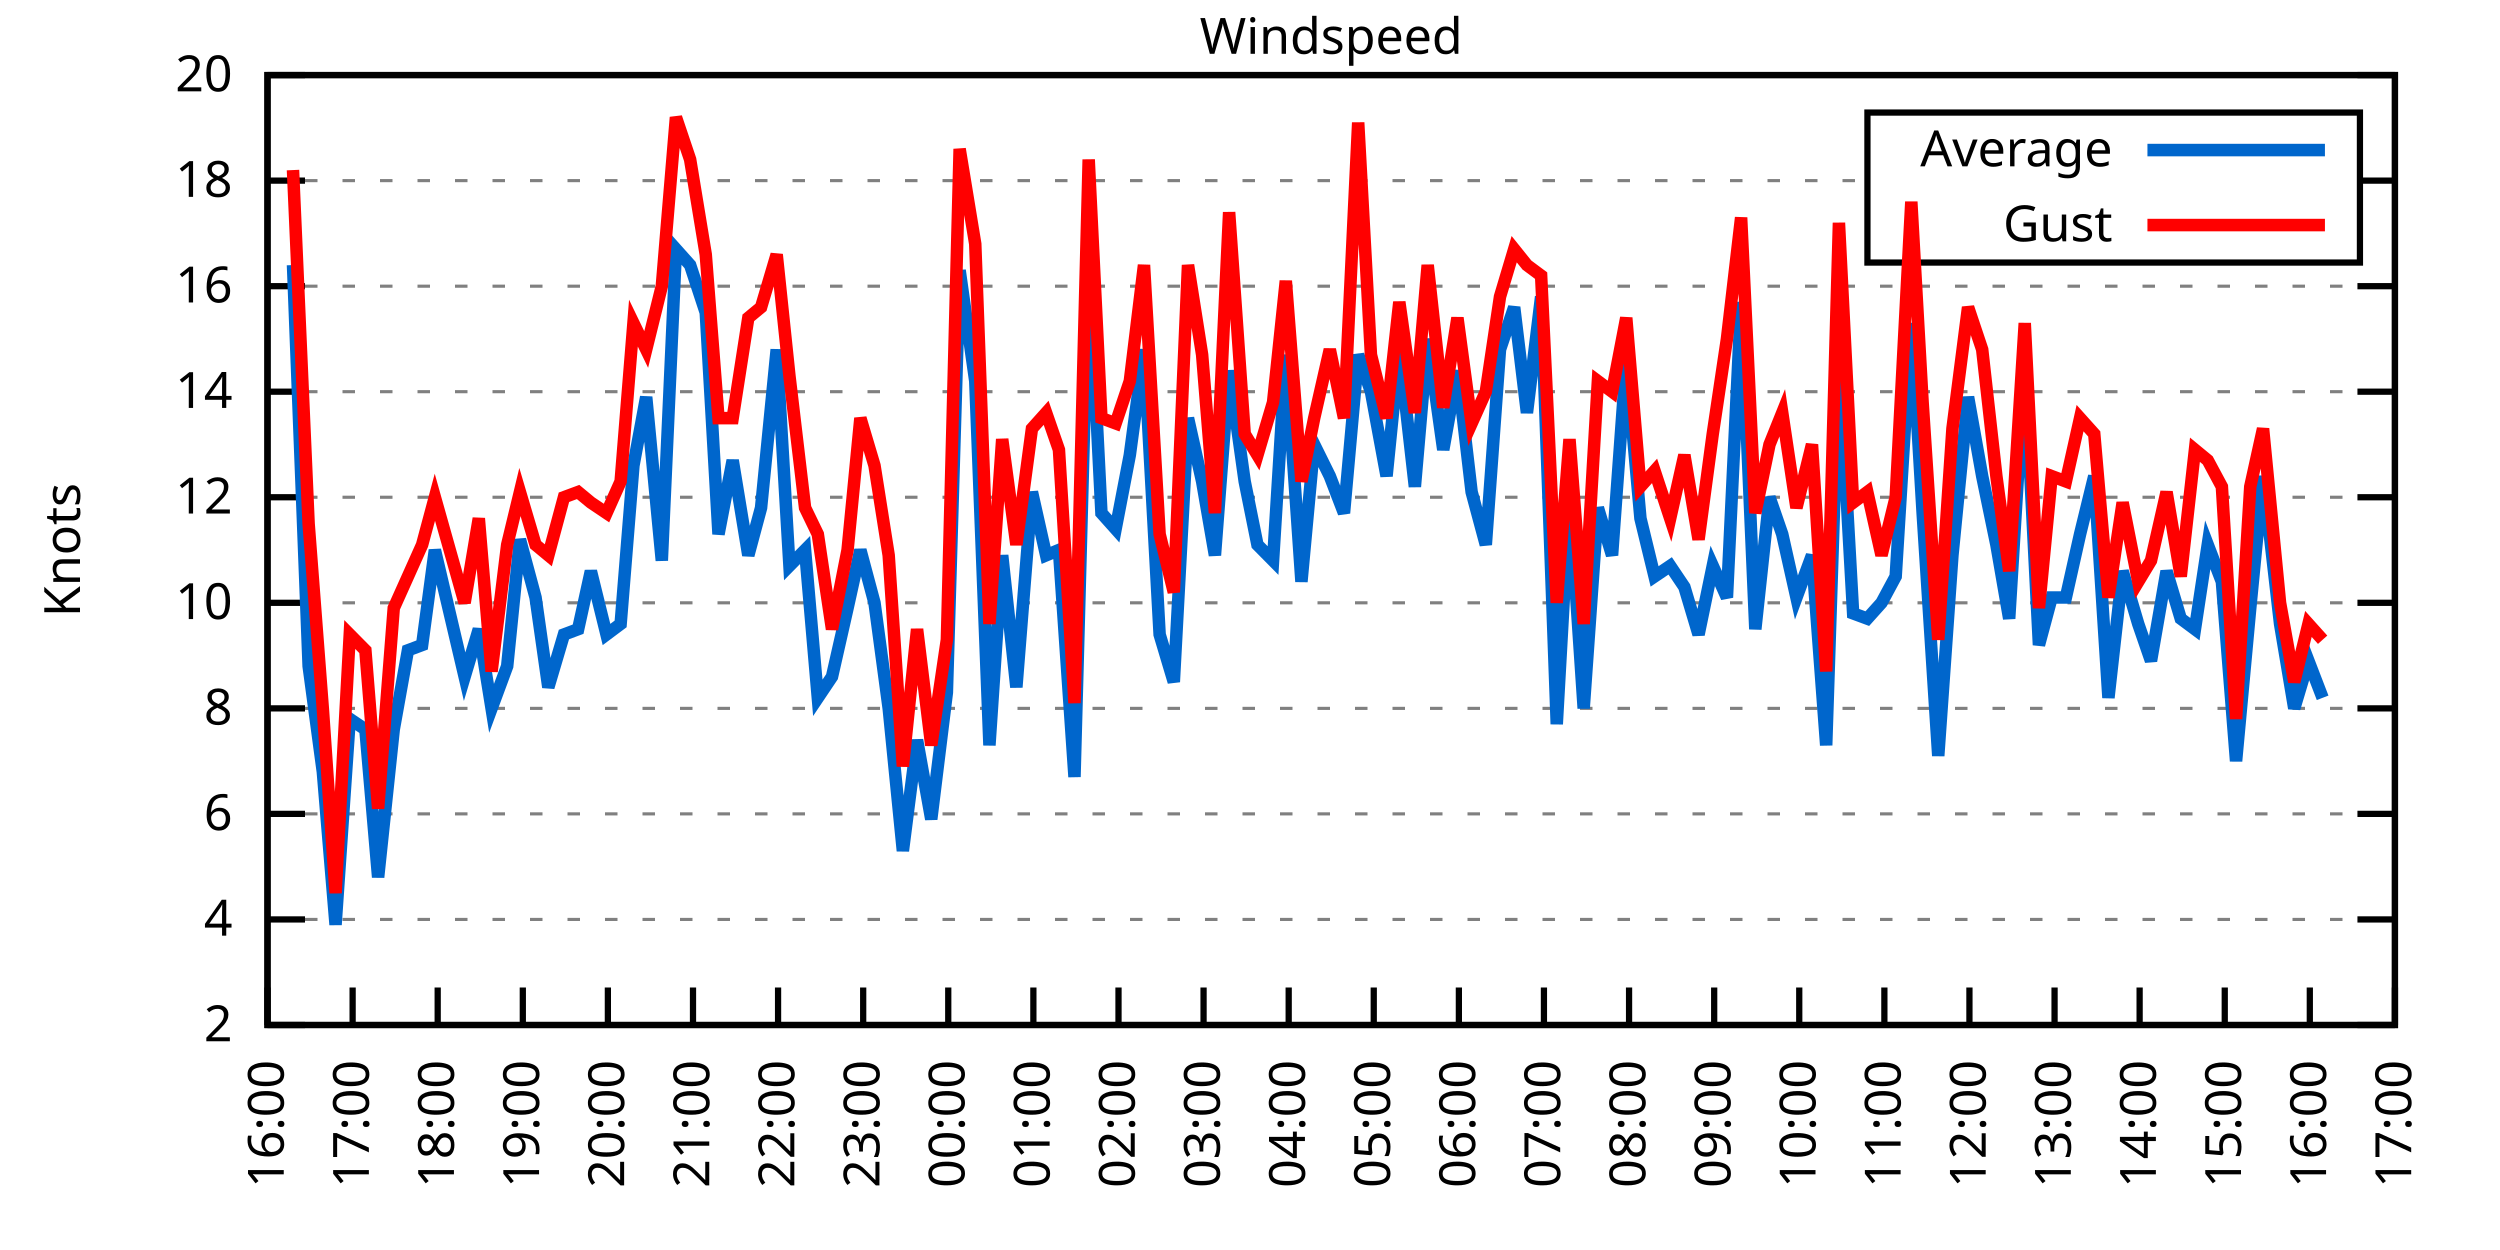
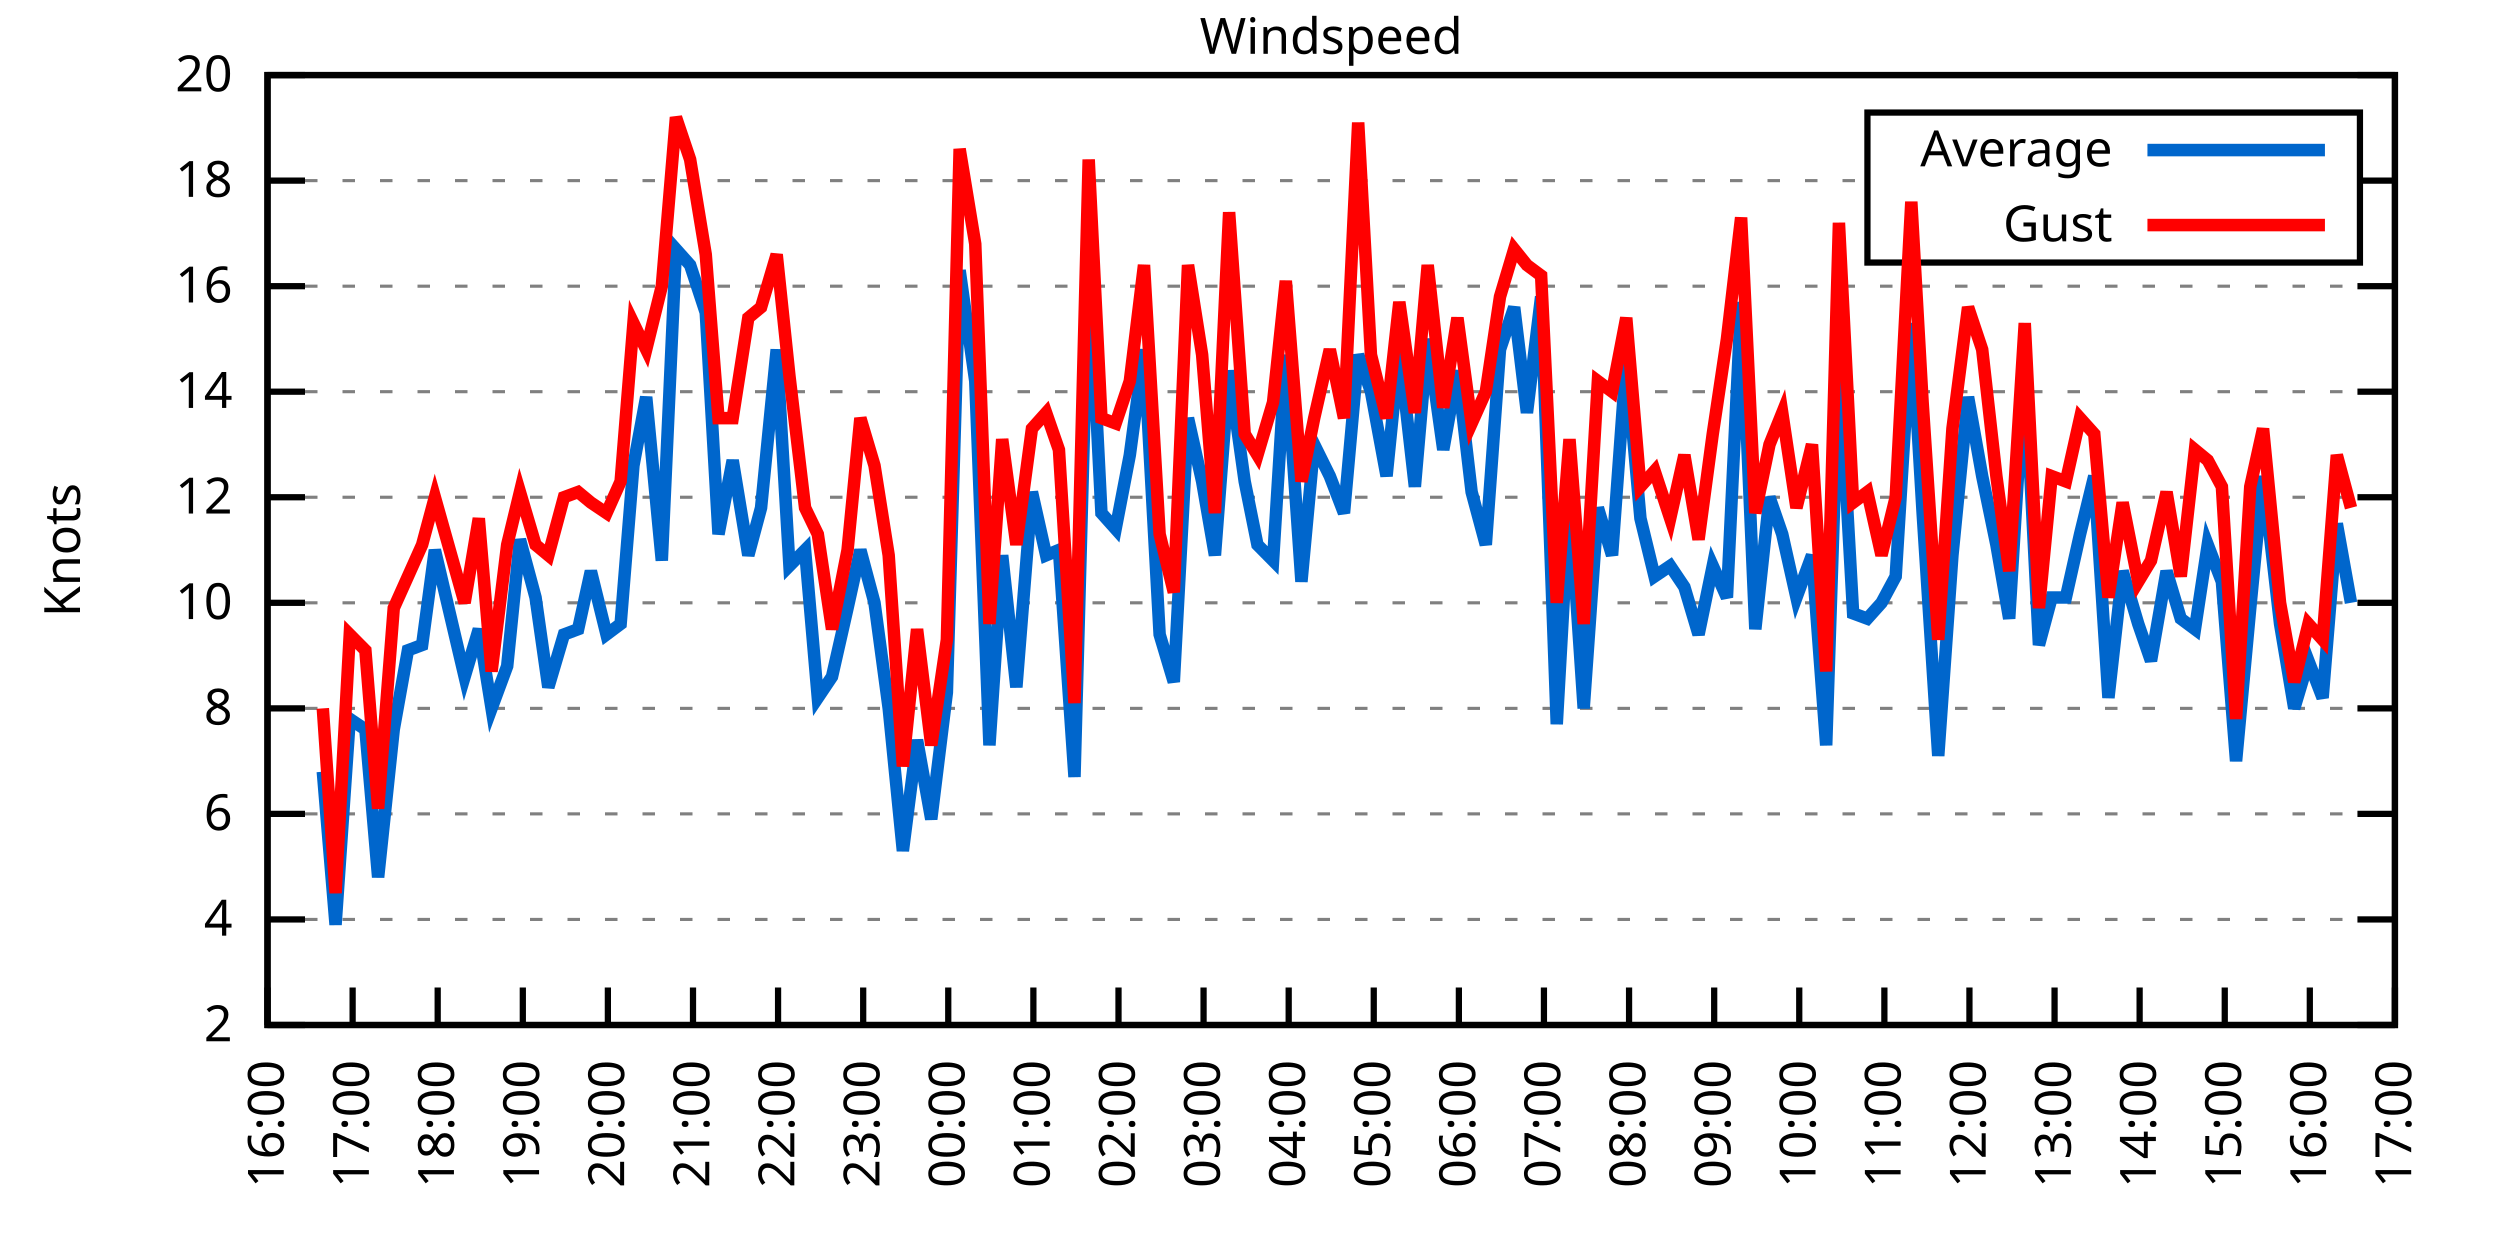
<svg xmlns="http://www.w3.org/2000/svg" xmlns:xlink="http://www.w3.org/1999/xlink" width="400" height="200" viewBox="0 0 400 200">
  <g id="gnuplot_canvas">
    <rect x="0" y="0" width="400" height="200" fill="none" />
    <defs>
      <circle id="gpDot" r="0.5" stroke-width="0.5" stroke="currentColor" />
      <path id="gpPt0" stroke-width="0.333" stroke="currentColor" d="M-1,0 h2 M0,-1 v2" />
      <path id="gpPt1" stroke-width="0.333" stroke="currentColor" d="M-1,-1 L1,1 M1,-1 L-1,1" />
      <path id="gpPt2" stroke-width="0.333" stroke="currentColor" d="M-1,0 L1,0 M0,-1 L0,1 M-1,-1 L1,1 M-1,1 L1,-1" />
      <rect id="gpPt3" stroke-width="0.333" stroke="currentColor" x="-1" y="-1" width="2" height="2" />
      <rect id="gpPt4" stroke-width="0.333" stroke="currentColor" fill="currentColor" x="-1" y="-1" width="2" height="2" />
      <circle id="gpPt5" stroke-width="0.333" stroke="currentColor" cx="0" cy="0" r="1" />
      <use xlink:href="#gpPt5" id="gpPt6" fill="currentColor" stroke="none" />
      <path id="gpPt7" stroke-width="0.333" stroke="currentColor" d="M0,-1.33 L-1.33,0.67 L1.33,0.67 z" />
      <use xlink:href="#gpPt7" id="gpPt8" fill="currentColor" stroke="none" />
      <use xlink:href="#gpPt7" id="gpPt9" stroke="currentColor" transform="rotate(180)" />
      <use xlink:href="#gpPt9" id="gpPt10" fill="currentColor" stroke="none" />
      <use xlink:href="#gpPt3" id="gpPt11" stroke="currentColor" transform="rotate(45)" />
      <use xlink:href="#gpPt11" id="gpPt12" fill="currentColor" stroke="none" />
      <path id="gpPt13" stroke-width="0.333" stroke="currentColor" d="M0,1.330 L1.265,0.411 L0.782,-1.067 L-0.782,-1.076 L-1.265,0.411 z" />
      <use xlink:href="#gpPt13" id="gpPt14" fill="currentColor" stroke="none" />
      <filter id="textbox" filterUnits="objectBoundingBox" x="0" y="0" height="1" width="1">
        <feFlood flood-color="white" flood-opacity="1" result="bgnd" />
        <feComposite in="SourceGraphic" in2="bgnd" operator="atop" />
      </filter>
      <filter id="greybox" filterUnits="objectBoundingBox" x="0" y="0" height="1" width="1">
        <feFlood flood-color="lightgrey" flood-opacity="1" result="grey" />
        <feComposite in="SourceGraphic" in2="grey" operator="atop" />
      </filter>
    </defs>
    <g fill="none" color="white" stroke="currentColor" stroke-width="1.00" stroke-linecap="butt" stroke-linejoin="miter">
</g>
    <g fill="none" color="black" stroke="currentColor" stroke-width="1.00" stroke-linecap="butt" stroke-linejoin="miter">
      <g stroke="none" shape-rendering="crispEdges">
        <polygon fill="rgb(255, 255, 255)" points="42.80,164.00 383.18,164.00 383.18,12.02 42.80,12.02 " />
      </g>
    </g>
    <g fill="none" color="black" stroke="currentColor" stroke-width="1.00" stroke-linecap="butt" stroke-linejoin="miter">
</g>
    <g fill="none" color="black" stroke="black" stroke-width="0.50" stroke-linecap="butt" stroke-linejoin="miter">
</g>
    <g fill="none" color="gray" stroke="currentColor" stroke-width="0.50" stroke-linecap="butt" stroke-linejoin="miter">
      <path stroke="gray" stroke-dasharray="2,4" class="gridline" d="M42.80,164.00 L383.19,164.00  " />
    </g>
    <g fill="none" color="gray" stroke="gray" stroke-width="1.00" stroke-linecap="butt" stroke-linejoin="miter">
</g>
    <g fill="none" color="black" stroke="currentColor" stroke-width="1.00" stroke-linecap="butt" stroke-linejoin="miter">
      <path stroke="black" d="M42.80,164.00 L48.80,164.00 M383.19,164.00 L377.19,164.00  " />
      <g transform="translate(37.20,166.60)" stroke="none" fill="black" font-family="Sans" font-size="8.00" text-anchor="end">
        <text>
          <tspan font-family="Sans"> 2</tspan>
        </text>
      </g>
    </g>
    <g fill="none" color="black" stroke="currentColor" stroke-width="1.00" stroke-linecap="butt" stroke-linejoin="miter">
</g>
    <g fill="none" color="black" stroke="black" stroke-width="0.50" stroke-linecap="butt" stroke-linejoin="miter">
</g>
    <g fill="none" color="gray" stroke="currentColor" stroke-width="0.50" stroke-linecap="butt" stroke-linejoin="miter">
      <path stroke="gray" stroke-dasharray="2,4" class="gridline" d="M42.80,147.11 L383.19,147.11  " />
    </g>
    <g fill="none" color="gray" stroke="gray" stroke-width="1.00" stroke-linecap="butt" stroke-linejoin="miter">
</g>
    <g fill="none" color="black" stroke="currentColor" stroke-width="1.00" stroke-linecap="butt" stroke-linejoin="miter">
      <path stroke="black" d="M42.80,147.11 L48.80,147.11 M383.19,147.11 L377.19,147.11  " />
      <g transform="translate(37.20,149.71)" stroke="none" fill="black" font-family="Sans" font-size="8.00" text-anchor="end">
        <text>
          <tspan font-family="Sans"> 4</tspan>
        </text>
      </g>
    </g>
    <g fill="none" color="black" stroke="currentColor" stroke-width="1.00" stroke-linecap="butt" stroke-linejoin="miter">
</g>
    <g fill="none" color="black" stroke="black" stroke-width="0.50" stroke-linecap="butt" stroke-linejoin="miter">
</g>
    <g fill="none" color="gray" stroke="currentColor" stroke-width="0.50" stroke-linecap="butt" stroke-linejoin="miter">
      <path stroke="gray" stroke-dasharray="2,4" class="gridline" d="M42.80,130.22 L383.19,130.22  " />
    </g>
    <g fill="none" color="gray" stroke="gray" stroke-width="1.00" stroke-linecap="butt" stroke-linejoin="miter">
</g>
    <g fill="none" color="black" stroke="currentColor" stroke-width="1.00" stroke-linecap="butt" stroke-linejoin="miter">
      <path stroke="black" d="M42.80,130.22 L48.80,130.22 M383.19,130.22 L377.19,130.22  " />
      <g transform="translate(37.20,132.82)" stroke="none" fill="black" font-family="Sans" font-size="8.00" text-anchor="end">
        <text>
          <tspan font-family="Sans"> 6</tspan>
        </text>
      </g>
    </g>
    <g fill="none" color="black" stroke="currentColor" stroke-width="1.00" stroke-linecap="butt" stroke-linejoin="miter">
</g>
    <g fill="none" color="black" stroke="black" stroke-width="0.50" stroke-linecap="butt" stroke-linejoin="miter">
</g>
    <g fill="none" color="gray" stroke="currentColor" stroke-width="0.50" stroke-linecap="butt" stroke-linejoin="miter">
      <path stroke="gray" stroke-dasharray="2,4" class="gridline" d="M42.80,113.34 L383.19,113.34  " />
    </g>
    <g fill="none" color="gray" stroke="gray" stroke-width="1.00" stroke-linecap="butt" stroke-linejoin="miter">
</g>
    <g fill="none" color="black" stroke="currentColor" stroke-width="1.00" stroke-linecap="butt" stroke-linejoin="miter">
      <path stroke="black" d="M42.80,113.34 L48.80,113.34 M383.19,113.34 L377.19,113.34  " />
      <g transform="translate(37.20,115.94)" stroke="none" fill="black" font-family="Sans" font-size="8.00" text-anchor="end">
        <text>
          <tspan font-family="Sans"> 8</tspan>
        </text>
      </g>
    </g>
    <g fill="none" color="black" stroke="currentColor" stroke-width="1.00" stroke-linecap="butt" stroke-linejoin="miter">
</g>
    <g fill="none" color="black" stroke="black" stroke-width="0.50" stroke-linecap="butt" stroke-linejoin="miter">
</g>
    <g fill="none" color="gray" stroke="currentColor" stroke-width="0.50" stroke-linecap="butt" stroke-linejoin="miter">
      <path stroke="gray" stroke-dasharray="2,4" class="gridline" d="M42.80,96.45 L383.19,96.45  " />
    </g>
    <g fill="none" color="gray" stroke="gray" stroke-width="1.00" stroke-linecap="butt" stroke-linejoin="miter">
</g>
    <g fill="none" color="black" stroke="currentColor" stroke-width="1.00" stroke-linecap="butt" stroke-linejoin="miter">
      <path stroke="black" d="M42.80,96.45 L48.80,96.45 M383.19,96.45 L377.19,96.45  " />
      <g transform="translate(37.20,99.05)" stroke="none" fill="black" font-family="Sans" font-size="8.00" text-anchor="end">
        <text>
          <tspan font-family="Sans"> 10</tspan>
        </text>
      </g>
    </g>
    <g fill="none" color="black" stroke="currentColor" stroke-width="1.00" stroke-linecap="butt" stroke-linejoin="miter">
</g>
    <g fill="none" color="black" stroke="black" stroke-width="0.50" stroke-linecap="butt" stroke-linejoin="miter">
</g>
    <g fill="none" color="gray" stroke="currentColor" stroke-width="0.50" stroke-linecap="butt" stroke-linejoin="miter">
      <path stroke="gray" stroke-dasharray="2,4" class="gridline" d="M42.80,79.56 L383.19,79.56  " />
    </g>
    <g fill="none" color="gray" stroke="gray" stroke-width="1.00" stroke-linecap="butt" stroke-linejoin="miter">
</g>
    <g fill="none" color="black" stroke="currentColor" stroke-width="1.00" stroke-linecap="butt" stroke-linejoin="miter">
      <path stroke="black" d="M42.80,79.56 L48.80,79.56 M383.19,79.56 L377.19,79.56  " />
      <g transform="translate(37.20,82.16)" stroke="none" fill="black" font-family="Sans" font-size="8.00" text-anchor="end">
        <text>
          <tspan font-family="Sans"> 12</tspan>
        </text>
      </g>
    </g>
    <g fill="none" color="black" stroke="currentColor" stroke-width="1.00" stroke-linecap="butt" stroke-linejoin="miter">
</g>
    <g fill="none" color="black" stroke="black" stroke-width="0.50" stroke-linecap="butt" stroke-linejoin="miter">
</g>
    <g fill="none" color="gray" stroke="currentColor" stroke-width="0.50" stroke-linecap="butt" stroke-linejoin="miter">
      <path stroke="gray" stroke-dasharray="2,4" class="gridline" d="M42.80,62.67 L383.19,62.67  " />
    </g>
    <g fill="none" color="gray" stroke="gray" stroke-width="1.00" stroke-linecap="butt" stroke-linejoin="miter">
</g>
    <g fill="none" color="black" stroke="currentColor" stroke-width="1.00" stroke-linecap="butt" stroke-linejoin="miter">
      <path stroke="black" d="M42.80,62.67 L48.80,62.67 M383.19,62.67 L377.19,62.67  " />
      <g transform="translate(37.20,65.27)" stroke="none" fill="black" font-family="Sans" font-size="8.00" text-anchor="end">
        <text>
          <tspan font-family="Sans"> 14</tspan>
        </text>
      </g>
    </g>
    <g fill="none" color="black" stroke="currentColor" stroke-width="1.00" stroke-linecap="butt" stroke-linejoin="miter">
</g>
    <g fill="none" color="black" stroke="black" stroke-width="0.50" stroke-linecap="butt" stroke-linejoin="miter">
</g>
    <g fill="none" color="gray" stroke="currentColor" stroke-width="0.50" stroke-linecap="butt" stroke-linejoin="miter">
      <path stroke="gray" stroke-dasharray="2,4" class="gridline" d="M42.80,45.79 L383.19,45.79  " />
    </g>
    <g fill="none" color="gray" stroke="gray" stroke-width="1.00" stroke-linecap="butt" stroke-linejoin="miter">
</g>
    <g fill="none" color="black" stroke="currentColor" stroke-width="1.00" stroke-linecap="butt" stroke-linejoin="miter">
      <path stroke="black" d="M42.80,45.79 L48.80,45.79 M383.19,45.79 L377.19,45.79  " />
      <g transform="translate(37.20,48.39)" stroke="none" fill="black" font-family="Sans" font-size="8.00" text-anchor="end">
        <text>
          <tspan font-family="Sans"> 16</tspan>
        </text>
      </g>
    </g>
    <g fill="none" color="black" stroke="currentColor" stroke-width="1.00" stroke-linecap="butt" stroke-linejoin="miter">
</g>
    <g fill="none" color="black" stroke="black" stroke-width="0.50" stroke-linecap="butt" stroke-linejoin="miter">
</g>
    <g fill="none" color="gray" stroke="currentColor" stroke-width="0.50" stroke-linecap="butt" stroke-linejoin="miter">
      <path stroke="gray" stroke-dasharray="2,4" class="gridline" d="M42.80,28.90 L298.79,28.90 M377.59,28.90 L383.19,28.90  " />
    </g>
    <g fill="none" color="gray" stroke="gray" stroke-width="1.00" stroke-linecap="butt" stroke-linejoin="miter">
</g>
    <g fill="none" color="black" stroke="currentColor" stroke-width="1.00" stroke-linecap="butt" stroke-linejoin="miter">
      <path stroke="black" d="M42.80,28.90 L48.80,28.90 M383.19,28.90 L377.19,28.90  " />
      <g transform="translate(37.20,31.50)" stroke="none" fill="black" font-family="Sans" font-size="8.00" text-anchor="end">
        <text>
          <tspan font-family="Sans"> 18</tspan>
        </text>
      </g>
    </g>
    <g fill="none" color="black" stroke="currentColor" stroke-width="1.00" stroke-linecap="butt" stroke-linejoin="miter">
</g>
    <g fill="none" color="black" stroke="black" stroke-width="0.50" stroke-linecap="butt" stroke-linejoin="miter">
</g>
    <g fill="none" color="gray" stroke="currentColor" stroke-width="0.50" stroke-linecap="butt" stroke-linejoin="miter">
      <path stroke="gray" stroke-dasharray="2,4" class="gridline" d="M42.80,12.01 L383.19,12.01  " />
    </g>
    <g fill="none" color="gray" stroke="gray" stroke-width="1.00" stroke-linecap="butt" stroke-linejoin="miter">
</g>
    <g fill="none" color="black" stroke="currentColor" stroke-width="1.00" stroke-linecap="butt" stroke-linejoin="miter">
      <path stroke="black" d="M42.80,12.01 L48.80,12.01 M383.19,12.01 L377.19,12.01  " />
      <g transform="translate(37.20,14.61)" stroke="none" fill="black" font-family="Sans" font-size="8.00" text-anchor="end">
        <text>
          <tspan font-family="Sans"> 20</tspan>
        </text>
      </g>
    </g>
    <g fill="none" color="black" stroke="currentColor" stroke-width="1.00" stroke-linecap="butt" stroke-linejoin="miter">
      <path stroke="black" d="M42.80,164.00 L42.80,158.00  " />
      <g transform="translate(45.40,169.60) rotate(270.00)" stroke="none" fill="black" font-family="Sans" font-size="8.00" text-anchor="end">
        <text>
          <tspan font-family="Sans">16:00</tspan>
        </text>
      </g>
    </g>
    <g fill="none" color="black" stroke="currentColor" stroke-width="1.00" stroke-linecap="butt" stroke-linejoin="miter">
      <path stroke="black" d="M56.42,164.00 L56.42,158.00  " />
      <g transform="translate(59.02,169.60) rotate(270.00)" stroke="none" fill="black" font-family="Sans" font-size="8.00" text-anchor="end">
        <text>
          <tspan font-family="Sans">17:00</tspan>
        </text>
      </g>
    </g>
    <g fill="none" color="black" stroke="currentColor" stroke-width="1.00" stroke-linecap="butt" stroke-linejoin="miter">
      <path stroke="black" d="M70.03,164.00 L70.03,158.00  " />
      <g transform="translate(72.63,169.60) rotate(270.00)" stroke="none" fill="black" font-family="Sans" font-size="8.00" text-anchor="end">
        <text>
          <tspan font-family="Sans">18:00</tspan>
        </text>
      </g>
    </g>
    <g fill="none" color="black" stroke="currentColor" stroke-width="1.00" stroke-linecap="butt" stroke-linejoin="miter">
      <path stroke="black" d="M83.65,164.00 L83.65,158.00  " />
      <g transform="translate(86.25,169.60) rotate(270.00)" stroke="none" fill="black" font-family="Sans" font-size="8.00" text-anchor="end">
        <text>
          <tspan font-family="Sans">19:00</tspan>
        </text>
      </g>
    </g>
    <g fill="none" color="black" stroke="currentColor" stroke-width="1.00" stroke-linecap="butt" stroke-linejoin="miter">
      <path stroke="black" d="M97.26,164.00 L97.26,158.00  " />
      <g transform="translate(99.86,169.60) rotate(270.00)" stroke="none" fill="black" font-family="Sans" font-size="8.00" text-anchor="end">
        <text>
          <tspan font-family="Sans">20:00</tspan>
        </text>
      </g>
    </g>
    <g fill="none" color="black" stroke="currentColor" stroke-width="1.00" stroke-linecap="butt" stroke-linejoin="miter">
      <path stroke="black" d="M110.88,164.00 L110.88,158.00  " />
      <g transform="translate(113.48,169.60) rotate(270.00)" stroke="none" fill="black" font-family="Sans" font-size="8.00" text-anchor="end">
        <text>
          <tspan font-family="Sans">21:00</tspan>
        </text>
      </g>
    </g>
    <g fill="none" color="black" stroke="currentColor" stroke-width="1.00" stroke-linecap="butt" stroke-linejoin="miter">
      <path stroke="black" d="M124.49,164.00 L124.49,158.00  " />
      <g transform="translate(127.09,169.60) rotate(270.00)" stroke="none" fill="black" font-family="Sans" font-size="8.00" text-anchor="end">
        <text>
          <tspan font-family="Sans">22:00</tspan>
        </text>
      </g>
    </g>
    <g fill="none" color="black" stroke="currentColor" stroke-width="1.00" stroke-linecap="butt" stroke-linejoin="miter">
      <path stroke="black" d="M138.11,164.00 L138.11,158.00  " />
      <g transform="translate(140.71,169.60) rotate(270.00)" stroke="none" fill="black" font-family="Sans" font-size="8.00" text-anchor="end">
        <text>
          <tspan font-family="Sans">23:00</tspan>
        </text>
      </g>
    </g>
    <g fill="none" color="black" stroke="currentColor" stroke-width="1.00" stroke-linecap="butt" stroke-linejoin="miter">
      <path stroke="black" d="M151.72,164.00 L151.72,158.00  " />
      <g transform="translate(154.32,169.60) rotate(270.00)" stroke="none" fill="black" font-family="Sans" font-size="8.00" text-anchor="end">
        <text>
          <tspan font-family="Sans">00:00</tspan>
        </text>
      </g>
    </g>
    <g fill="none" color="black" stroke="currentColor" stroke-width="1.00" stroke-linecap="butt" stroke-linejoin="miter">
      <path stroke="black" d="M165.34,164.00 L165.34,158.00  " />
      <g transform="translate(167.94,169.60) rotate(270.00)" stroke="none" fill="black" font-family="Sans" font-size="8.00" text-anchor="end">
        <text>
          <tspan font-family="Sans">01:00</tspan>
        </text>
      </g>
    </g>
    <g fill="none" color="black" stroke="currentColor" stroke-width="1.00" stroke-linecap="butt" stroke-linejoin="miter">
      <path stroke="black" d="M178.96,164.00 L178.96,158.00  " />
      <g transform="translate(181.56,169.60) rotate(270.00)" stroke="none" fill="black" font-family="Sans" font-size="8.00" text-anchor="end">
        <text>
          <tspan font-family="Sans">02:00</tspan>
        </text>
      </g>
    </g>
    <g fill="none" color="black" stroke="currentColor" stroke-width="1.00" stroke-linecap="butt" stroke-linejoin="miter">
      <path stroke="black" d="M192.57,164.00 L192.57,158.00  " />
      <g transform="translate(195.17,169.60) rotate(270.00)" stroke="none" fill="black" font-family="Sans" font-size="8.00" text-anchor="end">
        <text>
          <tspan font-family="Sans">03:00</tspan>
        </text>
      </g>
    </g>
    <g fill="none" color="black" stroke="currentColor" stroke-width="1.00" stroke-linecap="butt" stroke-linejoin="miter">
      <path stroke="black" d="M206.19,164.00 L206.19,158.00  " />
      <g transform="translate(208.79,169.60) rotate(270.00)" stroke="none" fill="black" font-family="Sans" font-size="8.00" text-anchor="end">
        <text>
          <tspan font-family="Sans">04:00</tspan>
        </text>
      </g>
    </g>
    <g fill="none" color="black" stroke="currentColor" stroke-width="1.00" stroke-linecap="butt" stroke-linejoin="miter">
      <path stroke="black" d="M219.80,164.00 L219.80,158.00  " />
      <g transform="translate(222.40,169.60) rotate(270.00)" stroke="none" fill="black" font-family="Sans" font-size="8.00" text-anchor="end">
        <text>
          <tspan font-family="Sans">05:00</tspan>
        </text>
      </g>
    </g>
    <g fill="none" color="black" stroke="currentColor" stroke-width="1.00" stroke-linecap="butt" stroke-linejoin="miter">
      <path stroke="black" d="M233.42,164.00 L233.42,158.00  " />
      <g transform="translate(236.02,169.60) rotate(270.00)" stroke="none" fill="black" font-family="Sans" font-size="8.00" text-anchor="end">
        <text>
          <tspan font-family="Sans">06:00</tspan>
        </text>
      </g>
    </g>
    <g fill="none" color="black" stroke="currentColor" stroke-width="1.00" stroke-linecap="butt" stroke-linejoin="miter">
      <path stroke="black" d="M247.03,164.00 L247.03,158.00  " />
      <g transform="translate(249.63,169.60) rotate(270.00)" stroke="none" fill="black" font-family="Sans" font-size="8.00" text-anchor="end">
        <text>
          <tspan font-family="Sans">07:00</tspan>
        </text>
      </g>
    </g>
    <g fill="none" color="black" stroke="currentColor" stroke-width="1.00" stroke-linecap="butt" stroke-linejoin="miter">
      <path stroke="black" d="M260.65,164.00 L260.65,158.00  " />
      <g transform="translate(263.25,169.60) rotate(270.00)" stroke="none" fill="black" font-family="Sans" font-size="8.00" text-anchor="end">
        <text>
          <tspan font-family="Sans">08:00</tspan>
        </text>
      </g>
    </g>
    <g fill="none" color="black" stroke="currentColor" stroke-width="1.00" stroke-linecap="butt" stroke-linejoin="miter">
      <path stroke="black" d="M274.27,164.00 L274.27,158.00  " />
      <g transform="translate(276.87,169.60) rotate(270.00)" stroke="none" fill="black" font-family="Sans" font-size="8.00" text-anchor="end">
        <text>
          <tspan font-family="Sans">09:00</tspan>
        </text>
      </g>
    </g>
    <g fill="none" color="black" stroke="currentColor" stroke-width="1.00" stroke-linecap="butt" stroke-linejoin="miter">
      <path stroke="black" d="M287.88,164.00 L287.88,158.00  " />
      <g transform="translate(290.48,169.60) rotate(270.00)" stroke="none" fill="black" font-family="Sans" font-size="8.00" text-anchor="end">
        <text>
          <tspan font-family="Sans">10:00</tspan>
        </text>
      </g>
    </g>
    <g fill="none" color="black" stroke="currentColor" stroke-width="1.00" stroke-linecap="butt" stroke-linejoin="miter">
      <path stroke="black" d="M301.50,164.00 L301.50,158.00  " />
      <g transform="translate(304.10,169.60) rotate(270.00)" stroke="none" fill="black" font-family="Sans" font-size="8.00" text-anchor="end">
        <text>
          <tspan font-family="Sans">11:00</tspan>
        </text>
      </g>
    </g>
    <g fill="none" color="black" stroke="currentColor" stroke-width="1.00" stroke-linecap="butt" stroke-linejoin="miter">
      <path stroke="black" d="M315.11,164.00 L315.11,158.00  " />
      <g transform="translate(317.71,169.60) rotate(270.00)" stroke="none" fill="black" font-family="Sans" font-size="8.00" text-anchor="end">
        <text>
          <tspan font-family="Sans">12:00</tspan>
        </text>
      </g>
    </g>
    <g fill="none" color="black" stroke="currentColor" stroke-width="1.00" stroke-linecap="butt" stroke-linejoin="miter">
      <path stroke="black" d="M328.73,164.00 L328.73,158.00  " />
      <g transform="translate(331.33,169.60) rotate(270.00)" stroke="none" fill="black" font-family="Sans" font-size="8.00" text-anchor="end">
        <text>
          <tspan font-family="Sans">13:00</tspan>
        </text>
      </g>
    </g>
    <g fill="none" color="black" stroke="currentColor" stroke-width="1.00" stroke-linecap="butt" stroke-linejoin="miter">
      <path stroke="black" d="M342.34,164.00 L342.34,158.00  " />
      <g transform="translate(344.94,169.60) rotate(270.00)" stroke="none" fill="black" font-family="Sans" font-size="8.00" text-anchor="end">
        <text>
          <tspan font-family="Sans">14:00</tspan>
        </text>
      </g>
    </g>
    <g fill="none" color="black" stroke="currentColor" stroke-width="1.00" stroke-linecap="butt" stroke-linejoin="miter">
      <path stroke="black" d="M355.96,164.00 L355.96,158.00  " />
      <g transform="translate(358.56,169.60) rotate(270.00)" stroke="none" fill="black" font-family="Sans" font-size="8.00" text-anchor="end">
        <text>
          <tspan font-family="Sans">15:00</tspan>
        </text>
      </g>
    </g>
    <g fill="none" color="black" stroke="currentColor" stroke-width="1.00" stroke-linecap="butt" stroke-linejoin="miter">
      <path stroke="black" d="M369.57,164.00 L369.57,158.00  " />
      <g transform="translate(372.17,169.60) rotate(270.00)" stroke="none" fill="black" font-family="Sans" font-size="8.00" text-anchor="end">
        <text>
          <tspan font-family="Sans">16:00</tspan>
        </text>
      </g>
    </g>
    <g fill="none" color="black" stroke="currentColor" stroke-width="1.00" stroke-linecap="butt" stroke-linejoin="miter">
      <path stroke="black" d="M383.19,164.00 L383.19,158.00  " />
      <g transform="translate(385.79,169.60) rotate(270.00)" stroke="none" fill="black" font-family="Sans" font-size="8.00" text-anchor="end">
        <text>
          <tspan font-family="Sans">17:00</tspan>
        </text>
      </g>
    </g>
    <g fill="none" color="black" stroke="currentColor" stroke-width="1.00" stroke-linecap="butt" stroke-linejoin="miter">
</g>
    <g fill="none" color="black" stroke="currentColor" stroke-width="1.00" stroke-linecap="butt" stroke-linejoin="miter">
      <path stroke="black" d="M42.80,12.01 L42.80,164.00 L383.19,164.00 L383.19,12.01 L42.80,12.01 Z  " />
    </g>
    <g fill="none" color="black" stroke="currentColor" stroke-width="1.00" stroke-linecap="butt" stroke-linejoin="miter">
</g>
    <g fill="none" color="black" stroke="currentColor" stroke-width="1.00" stroke-linecap="butt" stroke-linejoin="miter">
      <path stroke="black" d="M298.79,42.01 L298.79,18.01 L377.59,18.01 L377.59,42.01 L298.79,42.01 Z  " />
    </g>
    <g id="Windspeed_plot_1">
      <g fill="none" color="white" stroke="black" stroke-width="2.00" stroke-linecap="butt" stroke-linejoin="miter">
</g>
      <g fill="none" color="black" stroke="currentColor" stroke-width="2.00" stroke-linecap="butt" stroke-linejoin="miter">
        <g transform="translate(337.99,26.61)" stroke="none" fill="black" font-family="Sans" font-size="8.00" text-anchor="end">
          <text>
            <tspan font-family="Sans">Average</tspan>
          </text>
        </g>
      </g>
      <g fill="none" color="black" stroke="currentColor" stroke-width="2.00" stroke-linecap="butt" stroke-linejoin="miter">
-         <path stroke="rgb(  0, 102, 204)" d="M343.59,24.01 L371.99,24.01 M46.88,42.41 L49.38,106.58 L51.65,123.47 L53.69,147.96 L55.96,115.03 L58.46,116.71   L60.50,140.36 L63.00,116.71 L65.27,104.05 L67.54,103.20 L69.58,88.00 L74.34,108.27 L76.61,100.67 L78.65,113.34   L81.15,106.58 L83.19,86.32 L85.69,95.60 L87.73,109.96 L90.23,101.52 L92.50,100.67 L94.54,91.38 L97.04,101.52   L99.30,99.83 L101.35,74.49 L103.39,63.52 L105.89,89.69 L108.15,39.87 L110.42,42.41 L112.92,50.01 L114.96,85.47   L117.23,73.65 L119.73,88.85 L121.77,81.25 L124.27,55.92 L126.31,90.54 L128.81,88.00 L130.85,111.65 L133.12,108.27   L135.61,97.29 L137.66,88.00 L139.92,96.45 L142.19,113.34 L144.46,136.14 L146.73,118.40 L149.00,131.07 L151.50,110.80   L153.54,43.25 L156.04,60.98 L158.31,119.25 L160.35,88.85 L162.62,109.96 L165.11,78.72 L167.38,88.85 L169.43,88.00   L171.92,124.31 L174.19,41.56 L176.23,82.09 L178.50,84.63 L180.77,72.81 L183.04,55.92 L185.54,101.52 L187.81,109.11   L190.08,66.90 L192.34,77.03 L194.39,88.85 L196.66,59.30 L199.15,77.03 L201.19,87.16 L203.69,89.69 L205.73,56.76   L208.23,93.07 L210.27,71.12 L212.77,76.18 L215.04,82.09 L217.31,56.76 L219.35,62.67 L221.85,76.18 L223.89,55.92   L226.38,77.87 L228.43,54.23 L230.92,71.96 L233.19,59.30 L235.46,78.72 L237.73,87.16 L240.00,55.92 L242.27,49.16   L244.31,66.05 L246.58,47.47 L249.08,115.87 L251.12,79.56 L253.39,113.34 L255.66,81.25 L257.93,88.85 L260.20,57.61   L262.47,82.94 L264.73,92.23 L267.23,90.54 L269.50,93.92 L271.77,101.52 L274.04,90.54 L276.31,95.60 L278.58,48.32   L280.85,100.67 L283.12,79.56 L285.16,85.47 L287.43,95.60 L289.92,88.85 L292.19,119.25 L294.23,57.61 L296.50,98.14   L298.77,98.98 L301.04,96.45 L303.31,92.23 L305.81,51.70 L307.62,82.09 L310.12,120.94 L312.39,88.85 L314.89,63.52   L317.15,76.18 L319.42,87.16 L321.47,98.98 L323.96,58.45 L326.23,103.20 L328.27,95.60 L330.54,95.60 L332.81,85.47   L335.08,76.18 L337.35,111.65 L339.62,91.38 L342.12,99.83 L344.16,105.74 L346.65,91.38 L348.92,98.98 L351.19,100.67   L353.24,87.16 L355.50,93.07 L357.77,121.78 L360.04,97.29 L362.09,76.18 L364.81,99.83 L367.08,113.34 L369.35,105.74   L371.62,111.65  " />
+         <path stroke="rgb(  0, 102, 204)" d="M343.59,24.01 L371.99,24.01 M51.65,123.47 L53.69,147.96 L55.96,115.03 L58.46,116.71 L60.50,140.36 L63.00,116.71   L65.27,104.05 L67.54,103.20 L69.58,88.00 L74.34,108.27 L76.61,100.67 L78.65,113.34 L81.15,106.58 L83.19,86.32   L85.69,95.60 L87.73,109.96 L90.23,101.52 L92.50,100.67 L94.54,91.38 L97.04,101.52 L99.30,99.83 L101.35,74.49   L103.39,63.52 L105.89,89.69 L108.15,39.87 L110.42,42.41 L112.92,50.01 L114.96,85.47 L117.23,73.65 L119.73,88.85   L121.77,81.25 L124.27,55.92 L126.31,90.54 L128.81,88.00 L130.85,111.65 L133.12,108.27 L135.61,97.29 L137.66,88.00   L139.92,96.45 L142.19,113.34 L144.46,136.14 L146.73,118.40 L149.00,131.07 L151.50,110.80 L153.54,43.25 L156.04,60.98   L158.31,119.25 L160.35,88.85 L162.62,109.96 L165.11,78.72 L167.38,88.85 L169.43,88.00 L171.92,124.31 L174.19,41.56   L176.23,82.09 L178.50,84.63 L180.77,72.81 L183.04,55.92 L185.54,101.52 L187.81,109.11 L190.08,66.90 L192.34,77.03   L194.39,88.85 L196.66,59.30 L199.15,77.03 L201.19,87.16 L203.69,89.69 L205.73,56.76 L208.23,93.07 L210.27,71.12   L212.77,76.18 L215.04,82.09 L217.31,56.76 L219.35,62.67 L221.85,76.18 L223.89,55.92 L226.38,77.87 L228.43,54.23   L230.92,71.96 L233.19,59.30 L235.46,78.72 L237.73,87.16 L240.00,55.92 L242.27,49.16 L244.31,66.05 L246.58,47.47   L249.08,115.87 L251.12,79.56 L253.39,113.34 L255.66,81.25 L257.93,88.85 L260.20,57.61 L262.47,82.94 L264.73,92.23   L267.23,90.54 L269.50,93.92 L271.77,101.52 L274.04,90.54 L276.31,95.60 L278.58,48.32 L280.85,100.67 L283.12,79.56   L285.16,85.47 L287.43,95.60 L289.92,88.85 L292.19,119.25 L294.23,57.61 L296.50,98.14 L298.77,98.98 L301.04,96.45   L303.31,92.23 L305.81,51.70 L307.62,82.09 L310.12,120.94 L312.39,88.85 L314.89,63.52 L317.15,76.18 L319.42,87.16   L321.47,98.98 L323.96,58.45 L326.23,103.20 L328.27,95.60 L330.54,95.60 L332.81,85.47 L335.08,76.18 L337.35,111.65   L339.62,91.38 L342.12,99.83 L344.16,105.74 L346.65,91.38 L348.92,98.98 L351.19,100.67 L353.24,87.16 L355.50,93.07   L357.77,121.78 L360.04,97.29 L362.09,76.18 L364.81,99.83 L367.08,113.34 L369.35,105.74 L371.62,111.65 L373.89,83.78   L376.16,96.45  " />
      </g>
    </g>
    <g id="Windspeed_plot_2">
      <g fill="none" color="black" stroke="currentColor" stroke-width="2.00" stroke-linecap="butt" stroke-linejoin="miter">
        <g transform="translate(337.99,38.61)" stroke="none" fill="black" font-family="Sans" font-size="8.00" text-anchor="end">
          <text>
            <tspan font-family="Sans">Gust</tspan>
          </text>
        </g>
      </g>
      <g fill="none" color="black" stroke="currentColor" stroke-width="2.00" stroke-linecap="butt" stroke-linejoin="miter">
-         <path stroke="rgb(255,   0,   0)" d="M343.59,36.01 L371.99,36.01 M46.88,27.21 L49.38,83.78 L51.65,113.34 L53.69,142.89 L55.96,101.52 L58.46,104.05   L60.50,129.38 L63.00,97.29 L65.27,92.23 L67.54,87.16 L69.58,79.56 L74.34,96.45 L76.61,82.94 L78.65,107.43   L81.15,87.16 L83.19,78.72 L85.69,87.16 L87.73,88.85 L90.23,79.56 L92.50,78.72 L94.54,80.41 L97.04,82.09   L99.30,77.03 L101.35,51.70 L103.39,55.92 L105.89,45.79 L108.15,18.77 L110.42,25.52 L112.92,40.72 L114.96,66.90   L117.23,66.90 L119.73,50.85 L121.77,49.16 L124.27,40.72 L126.31,60.14 L128.81,81.25 L130.85,85.47 L133.12,100.67   L135.61,88.00 L137.66,66.90 L139.92,74.49 L142.19,88.85 L144.46,122.62 L146.73,100.67 L149.00,119.25 L151.50,102.36   L153.54,23.83 L156.04,39.03 L158.31,99.83 L160.35,70.27 L162.62,87.16 L165.11,68.58 L167.38,66.05 L169.43,71.96   L171.92,112.49 L174.19,25.52 L176.23,66.90 L178.50,67.74 L180.77,60.98 L183.04,42.41 L185.54,85.47 L187.81,94.76   L190.08,42.41 L192.34,56.76 L194.39,82.09 L196.66,33.96 L199.15,69.43 L201.19,72.81 L203.69,64.36 L205.73,44.94   L208.23,77.03 L210.27,66.90 L212.77,55.92 L215.04,66.90 L217.31,19.61 L219.35,56.76 L221.85,66.90 L223.89,48.32   L226.38,66.05 L228.43,42.41 L230.92,65.21 L233.19,50.85 L235.46,67.74 L237.73,62.67 L240.00,47.47 L242.27,39.87   L244.31,42.41 L246.58,44.10 L249.08,96.45 L251.12,70.27 L253.39,99.83 L255.66,60.98 L257.93,62.67 L260.20,50.85   L262.47,77.87 L264.73,75.34 L267.23,82.94 L269.50,72.81 L271.77,86.32 L274.04,69.43 L276.31,54.23 L278.58,34.81   L280.85,82.09 L283.12,71.12 L285.16,66.05 L287.43,81.25 L289.92,71.12 L292.19,107.43 L294.23,35.65 L296.50,80.41   L298.77,78.72 L301.04,88.85 L303.31,79.56 L305.81,32.28 L307.62,64.36 L310.12,102.36 L312.39,68.58 L314.89,49.16   L317.15,55.92 L319.42,76.18 L321.47,91.38 L323.96,51.70 L326.23,97.29 L328.27,76.18 L330.54,77.03 L332.81,66.90   L335.08,69.43 L337.35,95.60 L339.62,80.41 L342.12,93.07 L344.16,89.69 L346.65,78.72 L348.92,92.23 L351.19,71.96   L353.24,73.65 L355.50,77.87 L357.77,115.03 L360.04,77.87 L362.09,68.58 L364.81,96.45 L367.08,109.11 L369.35,99.83   L371.62,102.36  " />
+         <path stroke="rgb(255,   0,   0)" d="M343.59,36.01 L371.99,36.01 M51.65,113.34 L53.69,142.89 L55.96,101.52 L58.46,104.05 L60.50,129.38 L63.00,97.29   L65.27,92.23 L67.54,87.16 L69.58,79.56 L74.34,96.45 L76.61,82.94 L78.65,107.43 L81.15,87.16 L83.19,78.72   L85.69,87.16 L87.73,88.85 L90.23,79.56 L92.50,78.72 L94.54,80.41 L97.04,82.09 L99.30,77.03 L101.35,51.70   L103.39,55.92 L105.89,45.79 L108.15,18.77 L110.42,25.52 L112.92,40.72 L114.96,66.90 L117.23,66.90 L119.73,50.85   L121.77,49.16 L124.27,40.72 L126.31,60.14 L128.81,81.25 L130.85,85.47 L133.12,100.67 L135.61,88.00 L137.66,66.90   L139.92,74.49 L142.19,88.85 L144.46,122.62 L146.73,100.67 L149.00,119.25 L151.50,102.36 L153.54,23.83 L156.04,39.03   L158.31,99.83 L160.35,70.27 L162.62,87.16 L165.11,68.58 L167.38,66.05 L169.43,71.96 L171.92,112.49 L174.19,25.52   L176.23,66.90 L178.50,67.74 L180.77,60.98 L183.04,42.41 L185.54,85.47 L187.81,94.76 L190.08,42.41 L192.34,56.76   L194.39,82.09 L196.66,33.96 L199.15,69.43 L201.19,72.81 L203.69,64.36 L205.73,44.94 L208.23,77.03 L210.27,66.90   L212.77,55.92 L215.04,66.90 L217.31,19.61 L219.35,56.76 L221.85,66.90 L223.89,48.32 L226.38,66.05 L228.43,42.41   L230.92,65.21 L233.19,50.85 L235.46,67.74 L237.73,62.67 L240.00,47.47 L242.27,39.87 L244.31,42.41 L246.58,44.10   L249.08,96.45 L251.12,70.27 L253.39,99.83 L255.66,60.98 L257.93,62.67 L260.20,50.85 L262.47,77.87 L264.73,75.34   L267.23,82.94 L269.50,72.81 L271.77,86.32 L274.04,69.43 L276.31,54.23 L278.58,34.81 L280.85,82.09 L283.12,71.12   L285.16,66.05 L287.43,81.25 L289.92,71.12 L292.19,107.43 L294.23,35.65 L296.50,80.41 L298.77,78.72 L301.04,88.85   L303.31,79.56 L305.81,32.28 L307.62,64.36 L310.12,102.36 L312.39,68.58 L314.89,49.16 L317.15,55.92 L319.42,76.18   L321.47,91.38 L323.96,51.70 L326.23,97.29 L328.27,76.18 L330.54,77.03 L332.81,66.90 L335.08,69.43 L337.35,95.60   L339.62,80.41 L342.12,93.07 L344.16,89.69 L346.65,78.72 L348.92,92.23 L351.19,71.96 L353.24,73.65 L355.50,77.87   L357.77,115.03 L360.04,77.87 L362.09,68.58 L364.81,96.45 L367.08,109.11 L369.35,99.83 L371.62,102.36 L373.89,72.81   L376.16,81.25  " />
      </g>
    </g>
    <g fill="none" color="black" stroke="currentColor" stroke-width="2.00" stroke-linecap="butt" stroke-linejoin="miter">
</g>
    <g fill="none" color="black" stroke="black" stroke-width="1.00" stroke-linecap="butt" stroke-linejoin="miter">
</g>
    <g fill="none" color="black" stroke="currentColor" stroke-width="1.00" stroke-linecap="butt" stroke-linejoin="miter">
      <path stroke="black" d="M42.80,12.01 L42.80,164.00 L383.19,164.00 L383.19,12.01 L42.80,12.01 Z  " />
      <g transform="translate(12.80,88.01) rotate(270.00)" stroke="none" fill="black" font-family="Sans" font-size="8.00" text-anchor="middle">
        <text>
          <tspan font-family="Sans">Knots</tspan>
        </text>
      </g>
    </g>
    <g fill="none" color="black" stroke="currentColor" stroke-width="1.00" stroke-linecap="butt" stroke-linejoin="miter">
</g>
    <g fill="none" color="black" stroke="currentColor" stroke-width="1.00" stroke-linecap="butt" stroke-linejoin="miter">
      <g transform="translate(212.99,8.61)" stroke="none" fill="black" font-family="Sans" font-size="8.00" text-anchor="middle">
        <text>
          <tspan font-family="Sans">Windspeed</tspan>
        </text>
      </g>
    </g>
    <g fill="none" color="black" stroke="currentColor" stroke-width="1.00" stroke-linecap="butt" stroke-linejoin="miter">
</g>
  </g>
</svg>
